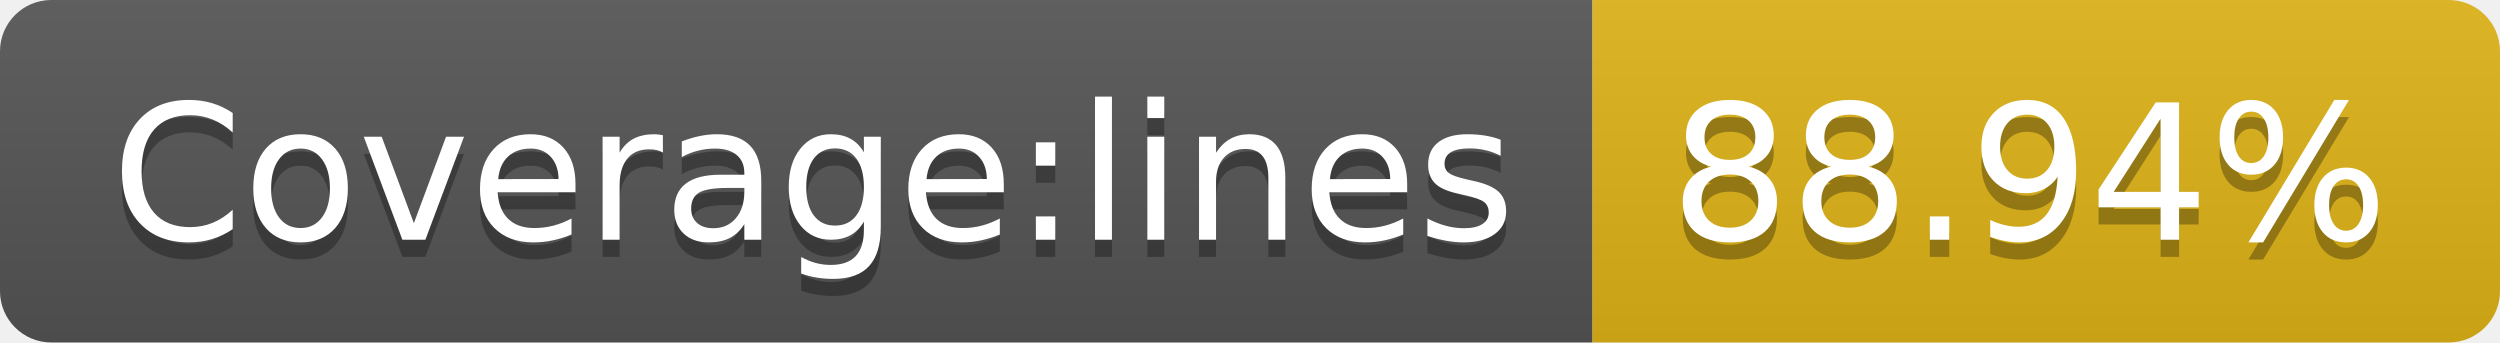
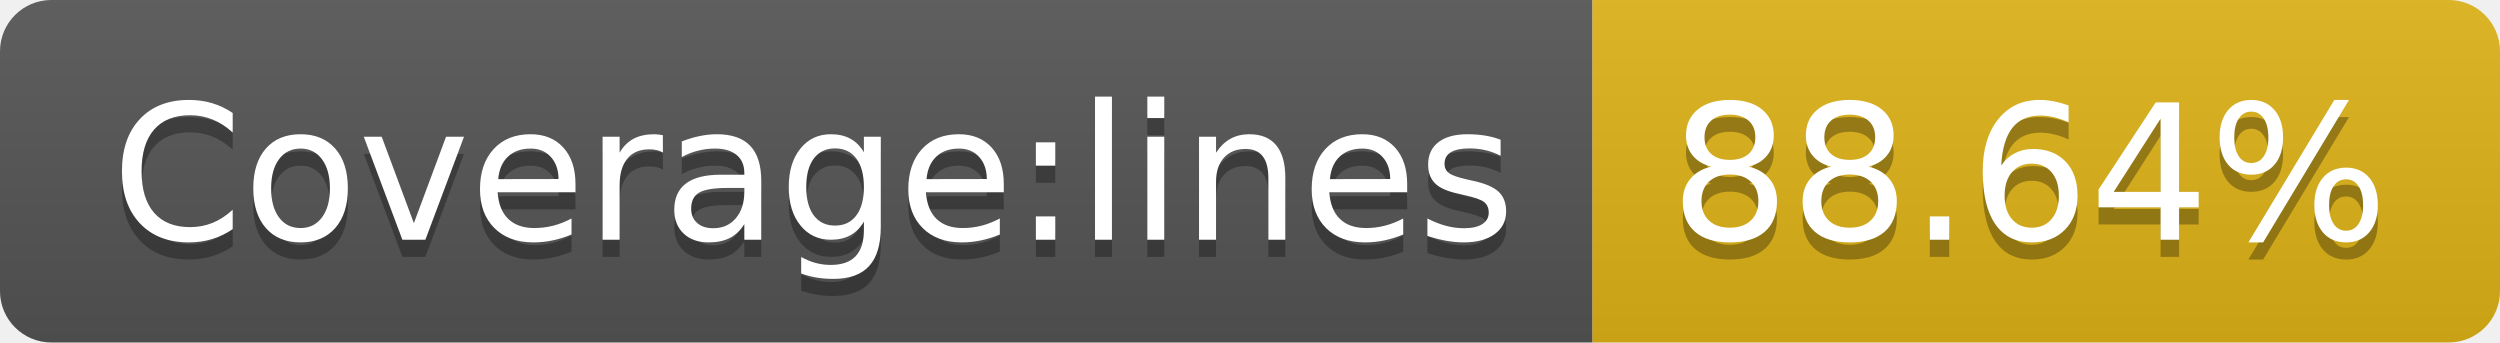
- <svg xmlns="http://www.w3.org/2000/svg" width="146" height="20" role="img" aria-label="Coverage:lines: 88.94%">
+ <svg xmlns="http://www.w3.org/2000/svg" width="146" height="20" role="img" aria-label="Coverage:lines: 88.64%">
  <linearGradient id="s" x2="0" y2="100%">
    <stop offset="0" stop-color="#bbb" stop-opacity=".1" />
    <stop offset="1" stop-opacity=".1" />
  </linearGradient>
  <clipPath id="r">
    <rect width="146" height="20" rx="3" fill="#fff" />
  </clipPath>
  <g clip-path="url(#r)">
    <rect width="93" height="20" fill="#555" />
    <rect x="93" width="53" height="20" fill="#dfb317" />
    <rect width="146" height="20" fill="url(#s)" />
  </g>
  <g fill="#fff" text-anchor="middle" font-family="Verdana,Geneva,DejaVu Sans,sans-serif" text-rendering="geometricPrecision" font-size="110">
    <text aria-hidden="true" x="475" y="150" fill="#010101" fill-opacity=".3" transform="scale(.1)" textLength="830">Coverage:lines</text>
    <text x="475" y="140" transform="scale(.1)" fill="#fff" textLength="830">Coverage:lines</text>
-     <text aria-hidden="true" x="1185" y="150" fill="#010101" fill-opacity=".3" transform="scale(.1)" textLength="430">88.94%</text>
-     <text x="1185" y="140" transform="scale(.1)" fill="#fff" textLength="430">88.94%</text>
+     <text aria-hidden="true" x="1185" y="150" fill="#010101" fill-opacity=".3" transform="scale(.1)" textLength="430">88.64%</text>
+     <text x="1185" y="140" transform="scale(.1)" fill="#fff" textLength="430">88.64%</text>
  </g>
</svg>
